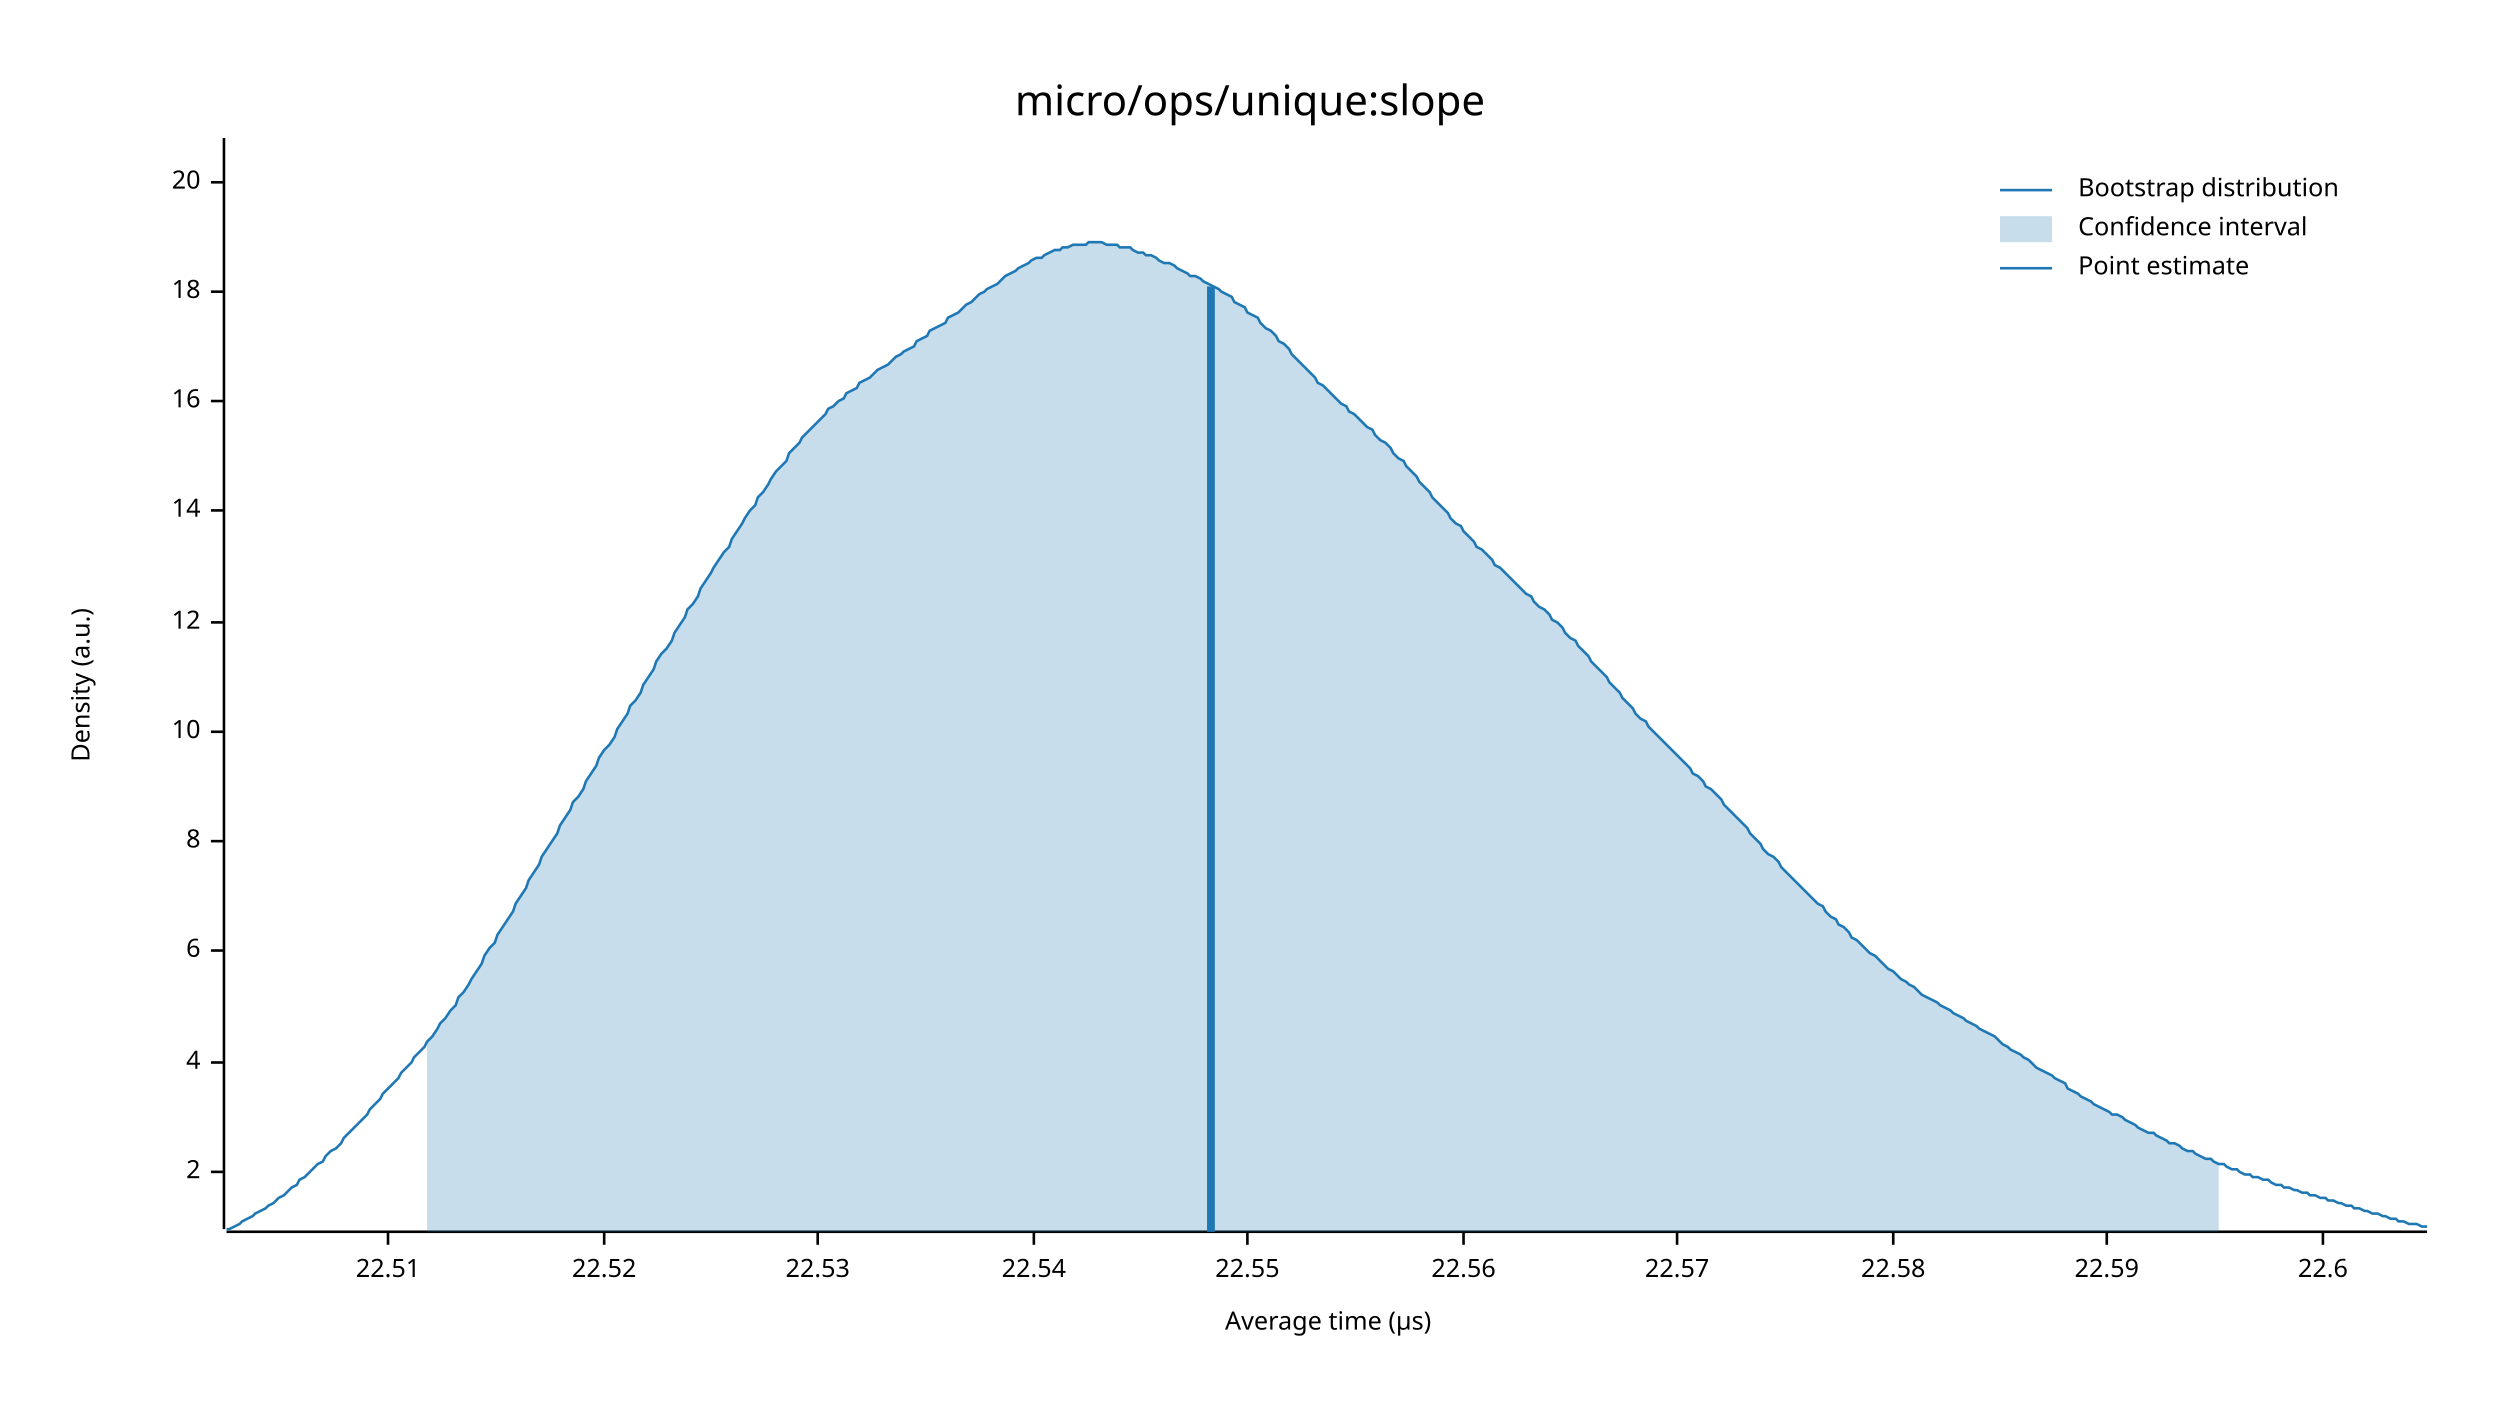
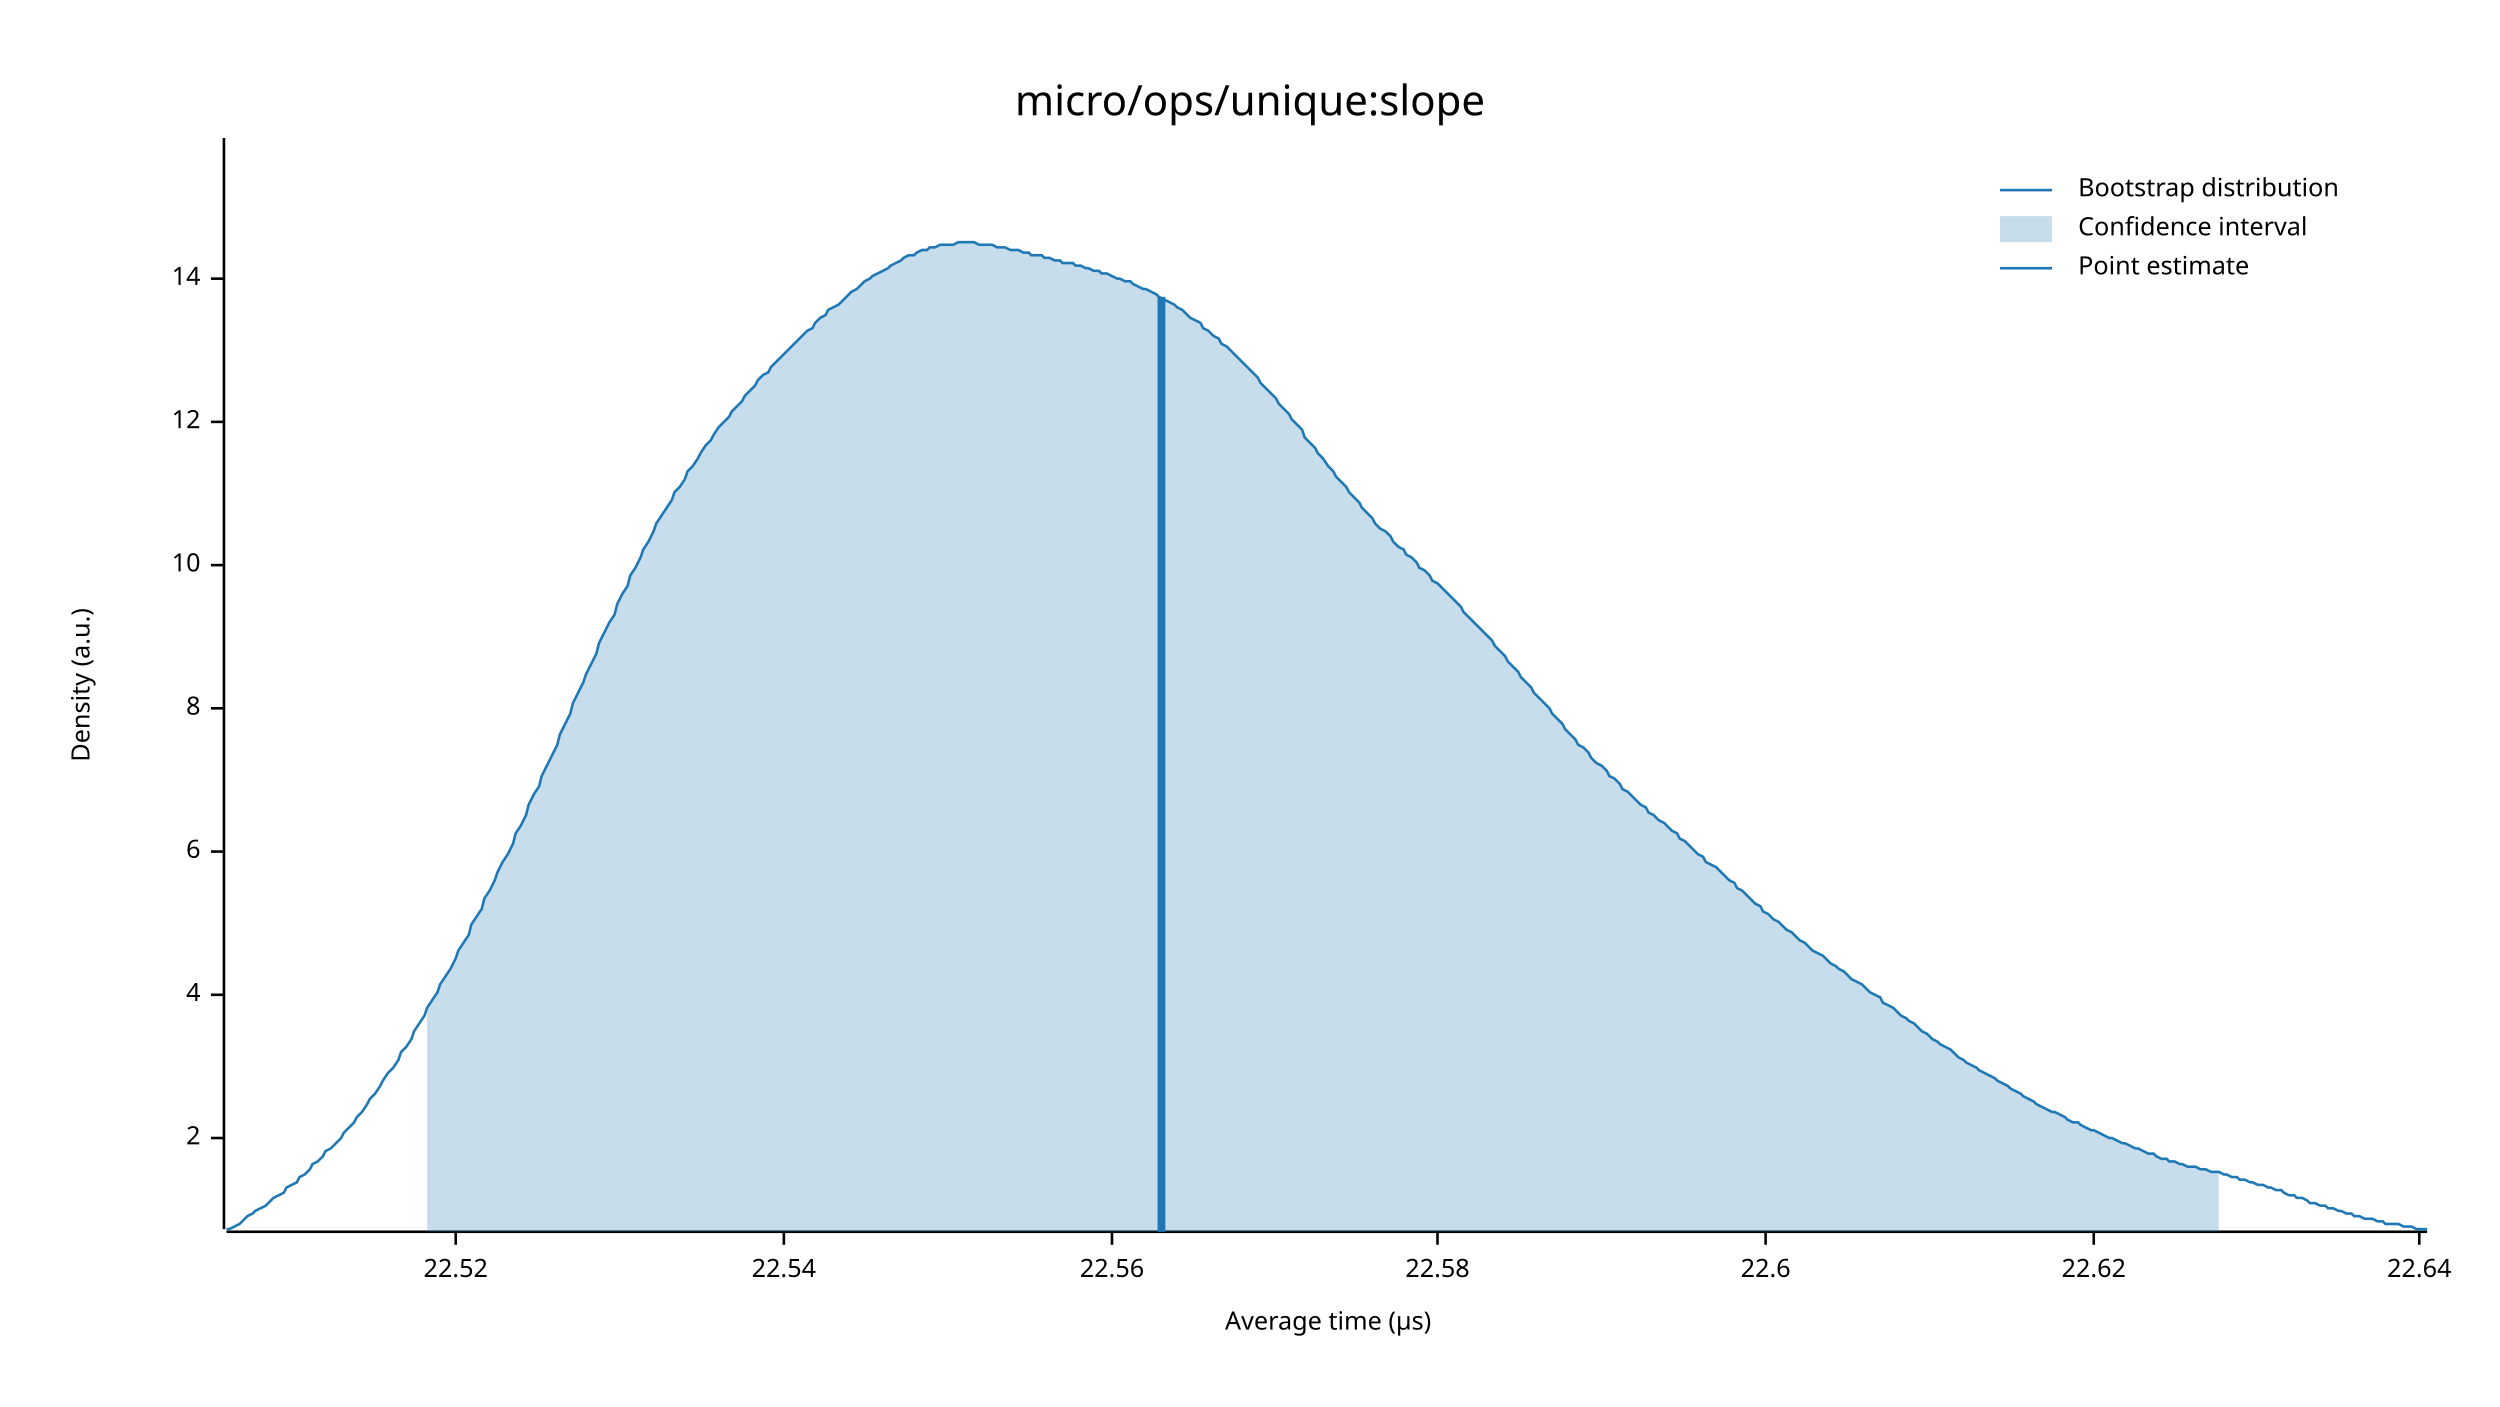
<svg xmlns="http://www.w3.org/2000/svg" width="960" height="540" viewBox="0 0 960 540">
  <text x="480" y="32" dy="0.76em" text-anchor="middle" font-family="sans-serif" font-size="16.129" opacity="1" fill="#000000">
micro/ops/unique:slope
</text>
  <text x="27" y="263" dy="0.76em" text-anchor="middle" font-family="sans-serif" font-size="9.677" opacity="1" fill="#000000" transform="rotate(270, 27, 263)">
Density (a.u.)
</text>
  <text x="510" y="513" dy="-0.5ex" text-anchor="middle" font-family="sans-serif" font-size="9.677" opacity="1" fill="#000000">
Average time (µs)
</text>
  <polyline fill="none" opacity="1" stroke="#000000" stroke-width="1" points="86,53 86,472 " />
-   <text x="77" y="450" dy="0.5ex" text-anchor="end" font-family="sans-serif" font-size="9.677" opacity="1" fill="#000000">
+   <text x="77" y="437" dy="0.5ex" text-anchor="end" font-family="sans-serif" font-size="9.677" opacity="1" fill="#000000">
2
</text>
-   <polyline fill="none" opacity="1" stroke="#000000" stroke-width="1" points="81,450 86,450 " />
-   <text x="77" y="408" dy="0.5ex" text-anchor="end" font-family="sans-serif" font-size="9.677" opacity="1" fill="#000000">
+   <polyline fill="none" opacity="1" stroke="#000000" stroke-width="1" points="81,437 86,437 " />
+   <text x="77" y="382" dy="0.5ex" text-anchor="end" font-family="sans-serif" font-size="9.677" opacity="1" fill="#000000">
4
</text>
-   <polyline fill="none" opacity="1" stroke="#000000" stroke-width="1" points="81,408 86,408 " />
-   <text x="77" y="365" dy="0.5ex" text-anchor="end" font-family="sans-serif" font-size="9.677" opacity="1" fill="#000000">
+   <polyline fill="none" opacity="1" stroke="#000000" stroke-width="1" points="81,382 86,382 " />
+   <text x="77" y="327" dy="0.5ex" text-anchor="end" font-family="sans-serif" font-size="9.677" opacity="1" fill="#000000">
6
</text>
-   <polyline fill="none" opacity="1" stroke="#000000" stroke-width="1" points="81,365 86,365 " />
-   <text x="77" y="323" dy="0.5ex" text-anchor="end" font-family="sans-serif" font-size="9.677" opacity="1" fill="#000000">
+   <polyline fill="none" opacity="1" stroke="#000000" stroke-width="1" points="81,327 86,327 " />
+   <text x="77" y="272" dy="0.5ex" text-anchor="end" font-family="sans-serif" font-size="9.677" opacity="1" fill="#000000">
8
</text>
-   <polyline fill="none" opacity="1" stroke="#000000" stroke-width="1" points="81,323 86,323 " />
-   <text x="77" y="281" dy="0.5ex" text-anchor="end" font-family="sans-serif" font-size="9.677" opacity="1" fill="#000000">
+   <polyline fill="none" opacity="1" stroke="#000000" stroke-width="1" points="81,272 86,272 " />
+   <text x="77" y="217" dy="0.5ex" text-anchor="end" font-family="sans-serif" font-size="9.677" opacity="1" fill="#000000">
10
</text>
-   <polyline fill="none" opacity="1" stroke="#000000" stroke-width="1" points="81,281 86,281 " />
-   <text x="77" y="239" dy="0.5ex" text-anchor="end" font-family="sans-serif" font-size="9.677" opacity="1" fill="#000000">
+   <polyline fill="none" opacity="1" stroke="#000000" stroke-width="1" points="81,217 86,217 " />
+   <text x="77" y="162" dy="0.5ex" text-anchor="end" font-family="sans-serif" font-size="9.677" opacity="1" fill="#000000">
12
</text>
-   <polyline fill="none" opacity="1" stroke="#000000" stroke-width="1" points="81,239 86,239 " />
-   <text x="77" y="196" dy="0.5ex" text-anchor="end" font-family="sans-serif" font-size="9.677" opacity="1" fill="#000000">
+   <polyline fill="none" opacity="1" stroke="#000000" stroke-width="1" points="81,162 86,162 " />
+   <text x="77" y="107" dy="0.5ex" text-anchor="end" font-family="sans-serif" font-size="9.677" opacity="1" fill="#000000">
14
</text>
-   <polyline fill="none" opacity="1" stroke="#000000" stroke-width="1" points="81,196 86,196 " />
-   <text x="77" y="154" dy="0.5ex" text-anchor="end" font-family="sans-serif" font-size="9.677" opacity="1" fill="#000000">
- 16
- </text>
-   <polyline fill="none" opacity="1" stroke="#000000" stroke-width="1" points="81,154 86,154 " />
-   <text x="77" y="112" dy="0.5ex" text-anchor="end" font-family="sans-serif" font-size="9.677" opacity="1" fill="#000000">
- 18
- </text>
-   <polyline fill="none" opacity="1" stroke="#000000" stroke-width="1" points="81,112 86,112 " />
-   <text x="77" y="70" dy="0.5ex" text-anchor="end" font-family="sans-serif" font-size="9.677" opacity="1" fill="#000000">
- 20
- </text>
-   <polyline fill="none" opacity="1" stroke="#000000" stroke-width="1" points="81,70 86,70 " />
+   <polyline fill="none" opacity="1" stroke="#000000" stroke-width="1" points="81,107 86,107 " />
  <polyline fill="none" opacity="1" stroke="#000000" stroke-width="1" points="87,473 932,473 " />
-   <text x="149" y="483" dy="0.76em" text-anchor="middle" font-family="sans-serif" font-size="9.677" opacity="1" fill="#000000">
- 22.51
- </text>
-   <polyline fill="none" opacity="1" stroke="#000000" stroke-width="1" points="149,473 149,478 " />
-   <text x="232" y="483" dy="0.76em" text-anchor="middle" font-family="sans-serif" font-size="9.677" opacity="1" fill="#000000">
+   <text x="175" y="483" dy="0.76em" text-anchor="middle" font-family="sans-serif" font-size="9.677" opacity="1" fill="#000000">
22.52
</text>
-   <polyline fill="none" opacity="1" stroke="#000000" stroke-width="1" points="232,473 232,478 " />
-   <text x="314" y="483" dy="0.76em" text-anchor="middle" font-family="sans-serif" font-size="9.677" opacity="1" fill="#000000">
- 22.53
- </text>
-   <polyline fill="none" opacity="1" stroke="#000000" stroke-width="1" points="314,473 314,478 " />
-   <text x="397" y="483" dy="0.76em" text-anchor="middle" font-family="sans-serif" font-size="9.677" opacity="1" fill="#000000">
+   <polyline fill="none" opacity="1" stroke="#000000" stroke-width="1" points="175,473 175,478 " />
+   <text x="301" y="483" dy="0.76em" text-anchor="middle" font-family="sans-serif" font-size="9.677" opacity="1" fill="#000000">
22.54
</text>
-   <polyline fill="none" opacity="1" stroke="#000000" stroke-width="1" points="397,473 397,478 " />
-   <text x="479" y="483" dy="0.76em" text-anchor="middle" font-family="sans-serif" font-size="9.677" opacity="1" fill="#000000">
- 22.55
- </text>
-   <polyline fill="none" opacity="1" stroke="#000000" stroke-width="1" points="479,473 479,478 " />
-   <text x="562" y="483" dy="0.76em" text-anchor="middle" font-family="sans-serif" font-size="9.677" opacity="1" fill="#000000">
+   <polyline fill="none" opacity="1" stroke="#000000" stroke-width="1" points="301,473 301,478 " />
+   <text x="427" y="483" dy="0.76em" text-anchor="middle" font-family="sans-serif" font-size="9.677" opacity="1" fill="#000000">
22.56
</text>
-   <polyline fill="none" opacity="1" stroke="#000000" stroke-width="1" points="562,473 562,478 " />
-   <text x="644" y="483" dy="0.76em" text-anchor="middle" font-family="sans-serif" font-size="9.677" opacity="1" fill="#000000">
- 22.57
- </text>
-   <polyline fill="none" opacity="1" stroke="#000000" stroke-width="1" points="644,473 644,478 " />
-   <text x="727" y="483" dy="0.76em" text-anchor="middle" font-family="sans-serif" font-size="9.677" opacity="1" fill="#000000">
+   <polyline fill="none" opacity="1" stroke="#000000" stroke-width="1" points="427,473 427,478 " />
+   <text x="552" y="483" dy="0.76em" text-anchor="middle" font-family="sans-serif" font-size="9.677" opacity="1" fill="#000000">
22.58
</text>
-   <polyline fill="none" opacity="1" stroke="#000000" stroke-width="1" points="727,473 727,478 " />
-   <text x="809" y="483" dy="0.76em" text-anchor="middle" font-family="sans-serif" font-size="9.677" opacity="1" fill="#000000">
- 22.59
- </text>
-   <polyline fill="none" opacity="1" stroke="#000000" stroke-width="1" points="809,473 809,478 " />
-   <text x="892" y="483" dy="0.76em" text-anchor="middle" font-family="sans-serif" font-size="9.677" opacity="1" fill="#000000">
+   <polyline fill="none" opacity="1" stroke="#000000" stroke-width="1" points="552,473 552,478 " />
+   <text x="678" y="483" dy="0.76em" text-anchor="middle" font-family="sans-serif" font-size="9.677" opacity="1" fill="#000000">
22.6
</text>
-   <polyline fill="none" opacity="1" stroke="#000000" stroke-width="1" points="892,473 892,478 " />
-   <polyline fill="none" opacity="1" stroke="#1F78B4" stroke-width="1" points="87,472 88,472 90,471 92,470 93,469 95,468 97,467 98,466 100,465 102,464 103,463 105,462 107,460 109,459 110,458 112,456 114,455 115,453 117,452 119,450 120,449 122,447 124,446 125,444 127,442 129,441 131,439 132,437 134,435 136,433 137,432 139,430 141,428 142,426 144,424 146,422 147,420 149,418 151,416 153,414 154,412 156,410 158,408 159,406 161,404 163,402 164,400 166,398 168,395 169,393 171,391 173,388 175,386 176,383 178,381 180,378 181,376 183,373 185,370 186,367 188,364 190,362 191,359 193,356 195,353 197,350 198,347 200,344 202,341 203,338 205,335 207,332 208,329 210,326 212,323 214,320 215,317 217,314 219,311 220,308 222,306 224,303 225,300 227,297 229,294 230,291 232,288 234,286 236,283 237,280 239,277 241,274 242,271 244,269 246,266 247,263 249,260 251,257 252,254 254,251 256,249 258,246 259,243 261,240 263,237 264,234 266,232 268,229 269,226 271,223 273,220 274,218 276,215 278,212 280,210 281,207 283,204 285,201 286,199 288,196 290,194 291,191 293,189 295,186 296,184 298,181 300,179 302,177 303,174 305,172 307,170 308,168 310,166 312,164 313,163 315,161 317,159 318,157 320,156 322,154 324,153 325,151 327,150 329,149 330,147 332,146 334,145 335,144 337,142 339,141 341,140 342,139 344,137 346,136 347,135 349,134 351,133 352,131 354,130 356,129 357,127 359,126 361,125 363,124 364,122 366,121 368,120 369,119 371,117 373,116 374,115 376,113 378,112 379,111 381,110 383,109 385,107 386,106 388,105 390,104 391,103 393,102 395,101 396,100 398,99 400,99 401,98 403,97 405,96 407,96 408,95 410,95 412,94 413,94 415,94 417,94 418,93 420,93 422,93 423,93 425,94 427,94 429,94 430,95 432,95 434,95 435,96 437,97 439,97 440,98 442,98 444,99 445,100 447,101 449,101 451,102 452,103 454,104 456,105 457,106 459,106 461,107 462,108 464,109 466,110 468,111 469,112 471,113 473,114 474,116 476,117 478,118 479,120 481,121 483,122 484,124 486,126 488,127 490,129 491,131 493,132 495,134 496,136 498,138 500,140 501,141 503,143 505,145 506,147 508,148 510,150 512,152 513,153 515,155 517,156 518,158 520,159 522,161 523,162 525,164 527,165 528,167 530,169 532,170 534,172 535,174 537,176 539,177 540,179 542,181 544,183 545,185 547,187 549,189 550,191 552,193 554,195 556,197 557,199 559,201 561,202 562,204 564,206 566,208 567,210 569,211 571,213 573,215 574,217 576,218 578,220 579,221 581,223 583,225 584,226 586,228 588,229 589,231 591,233 593,234 595,236 596,238 598,239 600,241 601,243 603,245 605,246 606,248 608,250 610,252 611,254 613,256 615,258 617,260 618,262 620,264 622,266 623,268 625,270 627,272 628,274 630,276 632,277 633,279 635,281 637,283 639,285 640,286 642,288 644,290 645,291 647,293 649,295 650,297 652,298 654,300 655,302 657,303 659,305 661,307 662,309 664,311 666,313 667,314 669,316 671,318 672,320 674,322 676,324 677,326 679,328 681,329 683,331 684,333 686,335 688,337 689,338 691,340 693,342 694,343 696,345 698,347 700,348 701,350 703,352 705,353 706,355 708,356 710,358 711,360 713,361 715,363 716,364 718,366 720,367 722,369 723,370 725,372 727,373 728,374 730,376 732,377 733,378 735,379 737,381 738,382 740,383 742,384 744,385 745,386 747,387 749,388 750,389 752,390 754,391 755,392 757,393 759,394 760,395 762,396 764,397 766,398 767,399 769,401 771,402 772,403 774,404 776,405 777,406 779,407 781,409 782,410 784,411 786,412 788,413 789,414 791,415 793,416 794,418 796,419 798,420 799,421 801,422 803,423 804,424 806,425 808,426 810,427 811,428 813,428 815,429 816,430 818,431 820,432 821,433 823,434 825,435 827,435 828,436 830,437 832,438 833,439 835,439 837,440 838,441 840,442 842,442 843,443 845,444 847,445 849,445 850,446 852,447 854,447 855,448 857,449 859,449 860,450 862,451 864,451 865,452 867,452 869,453 871,453 872,454 874,455 876,455 877,456 879,456 881,457 882,457 884,458 886,458 887,459 889,459 891,460 893,460 894,461 896,461 898,462 899,462 901,463 903,463 904,464 906,464 908,465 909,465 911,466 913,466 915,467 916,467 918,468 920,468 921,469 923,469 925,470 926,470 928,470 930,471 932,471 " />
-   <polygon opacity="0.25" fill="#1F78B4" points="164,400 166,398 168,395 169,393 171,391 173,388 175,386 176,383 178,381 180,378 181,376 183,373 185,370 186,367 188,364 190,362 191,359 193,356 195,353 197,350 198,347 200,344 202,341 203,338 205,335 207,332 208,329 210,326 212,323 214,320 215,317 217,314 219,311 220,308 222,306 224,303 225,300 227,297 229,294 230,291 232,288 234,286 236,283 237,280 239,277 241,274 242,271 244,269 246,266 247,263 249,260 251,257 252,254 254,251 256,249 258,246 259,243 261,240 263,237 264,234 266,232 268,229 269,226 271,223 273,220 274,218 276,215 278,212 280,210 281,207 283,204 285,201 286,199 288,196 290,194 291,191 293,189 295,186 296,184 298,181 300,179 302,177 303,174 305,172 307,170 308,168 310,166 312,164 313,163 315,161 317,159 318,157 320,156 322,154 324,153 325,151 327,150 329,149 330,147 332,146 334,145 335,144 337,142 339,141 341,140 342,139 344,137 346,136 347,135 349,134 351,133 352,131 354,130 356,129 357,127 359,126 361,125 363,124 364,122 366,121 368,120 369,119 371,117 373,116 374,115 376,113 378,112 379,111 381,110 383,109 385,107 386,106 388,105 390,104 391,103 393,102 395,101 396,100 398,99 400,99 401,98 403,97 405,96 407,96 408,95 410,95 412,94 413,94 415,94 417,94 418,93 420,93 422,93 423,93 425,94 427,94 429,94 430,95 432,95 434,95 435,96 437,97 439,97 440,98 442,98 444,99 445,100 447,101 449,101 451,102 452,103 454,104 456,105 457,106 459,106 461,107 462,108 464,109 466,110 468,111 469,112 471,113 473,114 474,116 476,117 478,118 479,120 481,121 483,122 484,124 486,126 488,127 490,129 491,131 493,132 495,134 496,136 498,138 500,140 501,141 503,143 505,145 506,147 508,148 510,150 512,152 513,153 515,155 517,156 518,158 520,159 522,161 523,162 525,164 527,165 528,167 530,169 532,170 534,172 535,174 537,176 539,177 540,179 542,181 544,183 545,185 547,187 549,189 550,191 552,193 554,195 556,197 557,199 559,201 561,202 562,204 564,206 566,208 567,210 569,211 571,213 573,215 574,217 576,218 578,220 579,221 581,223 583,225 584,226 586,228 588,229 589,231 591,233 593,234 595,236 596,238 598,239 600,241 601,243 603,245 605,246 606,248 608,250 610,252 611,254 613,256 615,258 617,260 618,262 620,264 622,266 623,268 625,270 627,272 628,274 630,276 632,277 633,279 635,281 637,283 639,285 640,286 642,288 644,290 645,291 647,293 649,295 650,297 652,298 654,300 655,302 657,303 659,305 661,307 662,309 664,311 666,313 667,314 669,316 671,318 672,320 674,322 676,324 677,326 679,328 681,329 683,331 684,333 686,335 688,337 689,338 691,340 693,342 694,343 696,345 698,347 700,348 701,350 703,352 705,353 706,355 708,356 710,358 711,360 713,361 715,363 716,364 718,366 720,367 722,369 723,370 725,372 727,373 728,374 730,376 732,377 733,378 735,379 737,381 738,382 740,383 742,384 744,385 745,386 747,387 749,388 750,389 752,390 754,391 755,392 757,393 759,394 760,395 762,396 764,397 766,398 767,399 769,401 771,402 772,403 774,404 776,405 777,406 779,407 781,409 782,410 784,411 786,412 788,413 789,414 791,415 793,416 794,418 796,419 798,420 799,421 801,422 803,423 804,424 806,425 808,426 810,427 811,428 813,428 815,429 816,430 818,431 820,432 821,433 823,434 825,435 827,435 828,436 830,437 832,438 833,439 835,439 837,440 838,441 840,442 842,442 843,443 845,444 847,445 849,445 850,446 852,447 852,473 164,473 " />
-   <polyline fill="none" opacity="1" stroke="#1F78B4" stroke-width="3" points="465,473 465,110 " />
+   <polyline fill="none" opacity="1" stroke="#000000" stroke-width="1" points="678,473 678,478 " />
+   <text x="804" y="483" dy="0.76em" text-anchor="middle" font-family="sans-serif" font-size="9.677" opacity="1" fill="#000000">
+ 22.62
+ </text>
+   <polyline fill="none" opacity="1" stroke="#000000" stroke-width="1" points="804,473 804,478 " />
+   <text x="929" y="483" dy="0.76em" text-anchor="middle" font-family="sans-serif" font-size="9.677" opacity="1" fill="#000000">
+ 22.64
+ </text>
+   <polyline fill="none" opacity="1" stroke="#000000" stroke-width="1" points="929,473 929,478 " />
+   <polyline fill="none" opacity="1" stroke="#1F78B4" stroke-width="1" points="87,472 88,472 90,471 92,470 93,469 95,467 97,466 98,465 100,464 102,463 103,462 105,460 107,459 109,458 110,456 112,455 114,454 115,452 117,451 119,449 120,447 122,446 124,444 125,442 127,441 129,439 131,437 132,435 134,433 136,431 137,429 139,427 141,424 142,422 144,420 146,417 147,415 149,412 151,410 153,407 154,404 156,402 158,399 159,396 161,393 163,390 164,387 166,384 168,381 169,378 171,375 173,372 175,368 176,365 178,362 180,359 181,355 183,352 185,349 186,345 188,342 190,338 191,335 193,331 195,328 197,324 198,320 200,317 202,313 203,309 205,305 207,302 208,298 210,294 212,290 214,286 215,282 217,278 219,274 220,270 222,266 224,262 225,259 227,255 229,251 230,247 232,243 234,239 236,236 237,232 239,228 241,225 242,221 244,218 246,214 247,211 249,208 251,204 252,201 254,198 256,195 258,192 259,189 261,187 263,184 264,181 266,179 268,176 269,174 271,171 273,169 274,167 276,164 278,162 280,160 281,158 283,156 285,154 286,152 288,150 290,148 291,146 293,144 295,143 296,141 298,139 300,137 302,135 303,134 305,132 307,130 308,129 310,127 312,126 313,124 315,122 317,121 318,119 320,118 322,117 324,115 325,114 327,112 329,111 330,110 332,108 334,107 335,106 337,105 339,104 341,103 342,102 344,101 346,100 347,99 349,98 351,98 352,97 354,96 356,96 357,95 359,95 361,94 363,94 364,94 366,94 368,93 369,93 371,93 373,93 374,93 376,94 378,94 379,94 381,94 383,95 385,95 386,95 388,96 390,96 391,96 393,97 395,97 396,98 398,98 400,98 401,99 403,99 405,100 407,100 408,101 410,101 412,101 413,102 415,102 417,103 418,103 420,104 422,104 423,105 425,105 427,106 429,107 430,107 432,108 434,108 435,109 437,110 439,111 440,111 442,112 444,113 445,114 447,115 449,116 451,117 452,118 454,119 456,121 457,122 459,123 461,124 462,126 464,127 466,129 468,130 469,132 471,133 473,135 474,136 476,138 478,140 479,141 481,143 483,145 484,147 486,149 488,151 490,153 491,155 493,157 495,159 496,161 498,163 500,165 501,168 503,170 505,172 506,174 508,176 510,179 512,181 513,183 515,185 517,187 518,189 520,191 522,193 523,195 525,197 527,199 528,201 530,203 532,204 534,206 535,208 537,210 539,211 540,213 542,214 544,216 545,218 547,219 549,221 550,223 552,224 554,226 556,228 557,229 559,231 561,233 562,235 564,237 566,239 567,240 569,242 571,244 573,246 574,248 576,250 578,252 579,254 581,256 583,258 584,260 586,262 588,264 589,266 591,268 593,270 595,272 596,274 598,276 600,278 601,280 603,282 605,284 606,286 608,287 610,289 611,291 613,293 615,294 617,296 618,298 620,299 622,301 623,303 625,304 627,306 628,307 630,309 632,310 633,312 635,313 637,315 639,316 640,317 642,319 644,320 645,322 647,323 649,325 650,326 652,328 654,329 655,331 657,332 659,333 661,335 662,336 664,338 666,339 667,341 669,342 671,344 672,345 674,347 676,348 677,350 679,351 681,353 683,354 684,355 686,357 688,358 689,359 691,361 693,362 694,363 696,365 698,366 700,367 701,368 703,370 705,371 706,372 708,373 710,375 711,376 713,377 715,378 716,379 718,381 720,382 722,383 723,385 725,386 727,387 728,388 730,390 732,391 733,392 735,393 737,395 738,396 740,397 742,399 744,400 745,401 747,402 749,403 750,404 752,406 754,407 755,408 757,409 759,410 760,411 762,412 764,413 766,414 767,415 769,416 771,417 772,418 774,419 776,420 777,421 779,422 781,423 782,424 784,425 786,426 788,427 789,427 791,428 793,429 794,430 796,431 798,431 799,432 801,433 803,434 804,434 806,435 808,436 810,437 811,437 813,438 815,439 816,439 818,440 820,441 821,441 823,442 825,443 827,443 828,444 830,445 832,445 833,446 835,446 837,447 838,447 840,448 842,448 843,448 845,449 847,449 849,450 850,450 852,450 854,451 855,451 857,452 859,452 860,453 862,453 864,454 865,454 867,455 869,455 871,456 872,456 874,457 876,457 877,458 879,459 881,459 882,460 884,460 886,461 887,462 889,462 891,463 893,463 894,464 896,464 898,465 899,465 901,466 903,466 904,467 906,467 908,468 909,468 911,468 913,469 915,469 916,470 918,470 920,470 921,470 923,471 925,471 926,471 928,472 930,472 932,472 " />
+   <polygon opacity="0.25" fill="#1F78B4" points="164,387 166,384 168,381 169,378 171,375 173,372 175,368 176,365 178,362 180,359 181,355 183,352 185,349 186,345 188,342 190,338 191,335 193,331 195,328 197,324 198,320 200,317 202,313 203,309 205,305 207,302 208,298 210,294 212,290 214,286 215,282 217,278 219,274 220,270 222,266 224,262 225,259 227,255 229,251 230,247 232,243 234,239 236,236 237,232 239,228 241,225 242,221 244,218 246,214 247,211 249,208 251,204 252,201 254,198 256,195 258,192 259,189 261,187 263,184 264,181 266,179 268,176 269,174 271,171 273,169 274,167 276,164 278,162 280,160 281,158 283,156 285,154 286,152 288,150 290,148 291,146 293,144 295,143 296,141 298,139 300,137 302,135 303,134 305,132 307,130 308,129 310,127 312,126 313,124 315,122 317,121 318,119 320,118 322,117 324,115 325,114 327,112 329,111 330,110 332,108 334,107 335,106 337,105 339,104 341,103 342,102 344,101 346,100 347,99 349,98 351,98 352,97 354,96 356,96 357,95 359,95 361,94 363,94 364,94 366,94 368,93 369,93 371,93 373,93 374,93 376,94 378,94 379,94 381,94 383,95 385,95 386,95 388,96 390,96 391,96 393,97 395,97 396,98 398,98 400,98 401,99 403,99 405,100 407,100 408,101 410,101 412,101 413,102 415,102 417,103 418,103 420,104 422,104 423,105 425,105 427,106 429,107 430,107 432,108 434,108 435,109 437,110 439,111 440,111 442,112 444,113 445,114 447,115 449,116 451,117 452,118 454,119 456,121 457,122 459,123 461,124 462,126 464,127 466,129 468,130 469,132 471,133 473,135 474,136 476,138 478,140 479,141 481,143 483,145 484,147 486,149 488,151 490,153 491,155 493,157 495,159 496,161 498,163 500,165 501,168 503,170 505,172 506,174 508,176 510,179 512,181 513,183 515,185 517,187 518,189 520,191 522,193 523,195 525,197 527,199 528,201 530,203 532,204 534,206 535,208 537,210 539,211 540,213 542,214 544,216 545,218 547,219 549,221 550,223 552,224 554,226 556,228 557,229 559,231 561,233 562,235 564,237 566,239 567,240 569,242 571,244 573,246 574,248 576,250 578,252 579,254 581,256 583,258 584,260 586,262 588,264 589,266 591,268 593,270 595,272 596,274 598,276 600,278 601,280 603,282 605,284 606,286 608,287 610,289 611,291 613,293 615,294 617,296 618,298 620,299 622,301 623,303 625,304 627,306 628,307 630,309 632,310 633,312 635,313 637,315 639,316 640,317 642,319 644,320 645,322 647,323 649,325 650,326 652,328 654,329 655,331 657,332 659,333 661,335 662,336 664,338 666,339 667,341 669,342 671,344 672,345 674,347 676,348 677,350 679,351 681,353 683,354 684,355 686,357 688,358 689,359 691,361 693,362 694,363 696,365 698,366 700,367 701,368 703,370 705,371 706,372 708,373 710,375 711,376 713,377 715,378 716,379 718,381 720,382 722,383 723,385 725,386 727,387 728,388 730,390 732,391 733,392 735,393 737,395 738,396 740,397 742,399 744,400 745,401 747,402 749,403 750,404 752,406 754,407 755,408 757,409 759,410 760,411 762,412 764,413 766,414 767,415 769,416 771,417 772,418 774,419 776,420 777,421 779,422 781,423 782,424 784,425 786,426 788,427 789,427 791,428 793,429 794,430 796,431 798,431 799,432 801,433 803,434 804,434 806,435 808,436 810,437 811,437 813,438 815,439 816,439 818,440 820,441 821,441 823,442 825,443 827,443 828,444 830,445 832,445 833,446 835,446 837,447 838,447 840,448 842,448 843,448 845,449 847,449 849,450 850,450 852,450 852,473 164,473 " />
+   <polyline fill="none" opacity="1" stroke="#1F78B4" stroke-width="3" points="446,473 446,114 " />
  <text x="798" y="68" dy="0.76em" text-anchor="start" font-family="sans-serif" font-size="9.677" opacity="1" fill="#000000">
Bootstrap distribution
</text>
  <text x="798" y="83" dy="0.76em" text-anchor="start" font-family="sans-serif" font-size="9.677" opacity="1" fill="#000000">
Confidence interval
</text>
  <text x="798" y="98" dy="0.76em" text-anchor="start" font-family="sans-serif" font-size="9.677" opacity="1" fill="#000000">
Point estimate
</text>
  <polyline fill="none" opacity="1" stroke="#1F78B4" stroke-width="1" points="768,73 788,73 " />
  <rect x="768" y="83" width="20" height="10" opacity="0.25" fill="#1F78B4" stroke="none" />
  <polyline fill="none" opacity="1" stroke="#1F78B4" stroke-width="1" points="768,103 788,103 " />
</svg>
